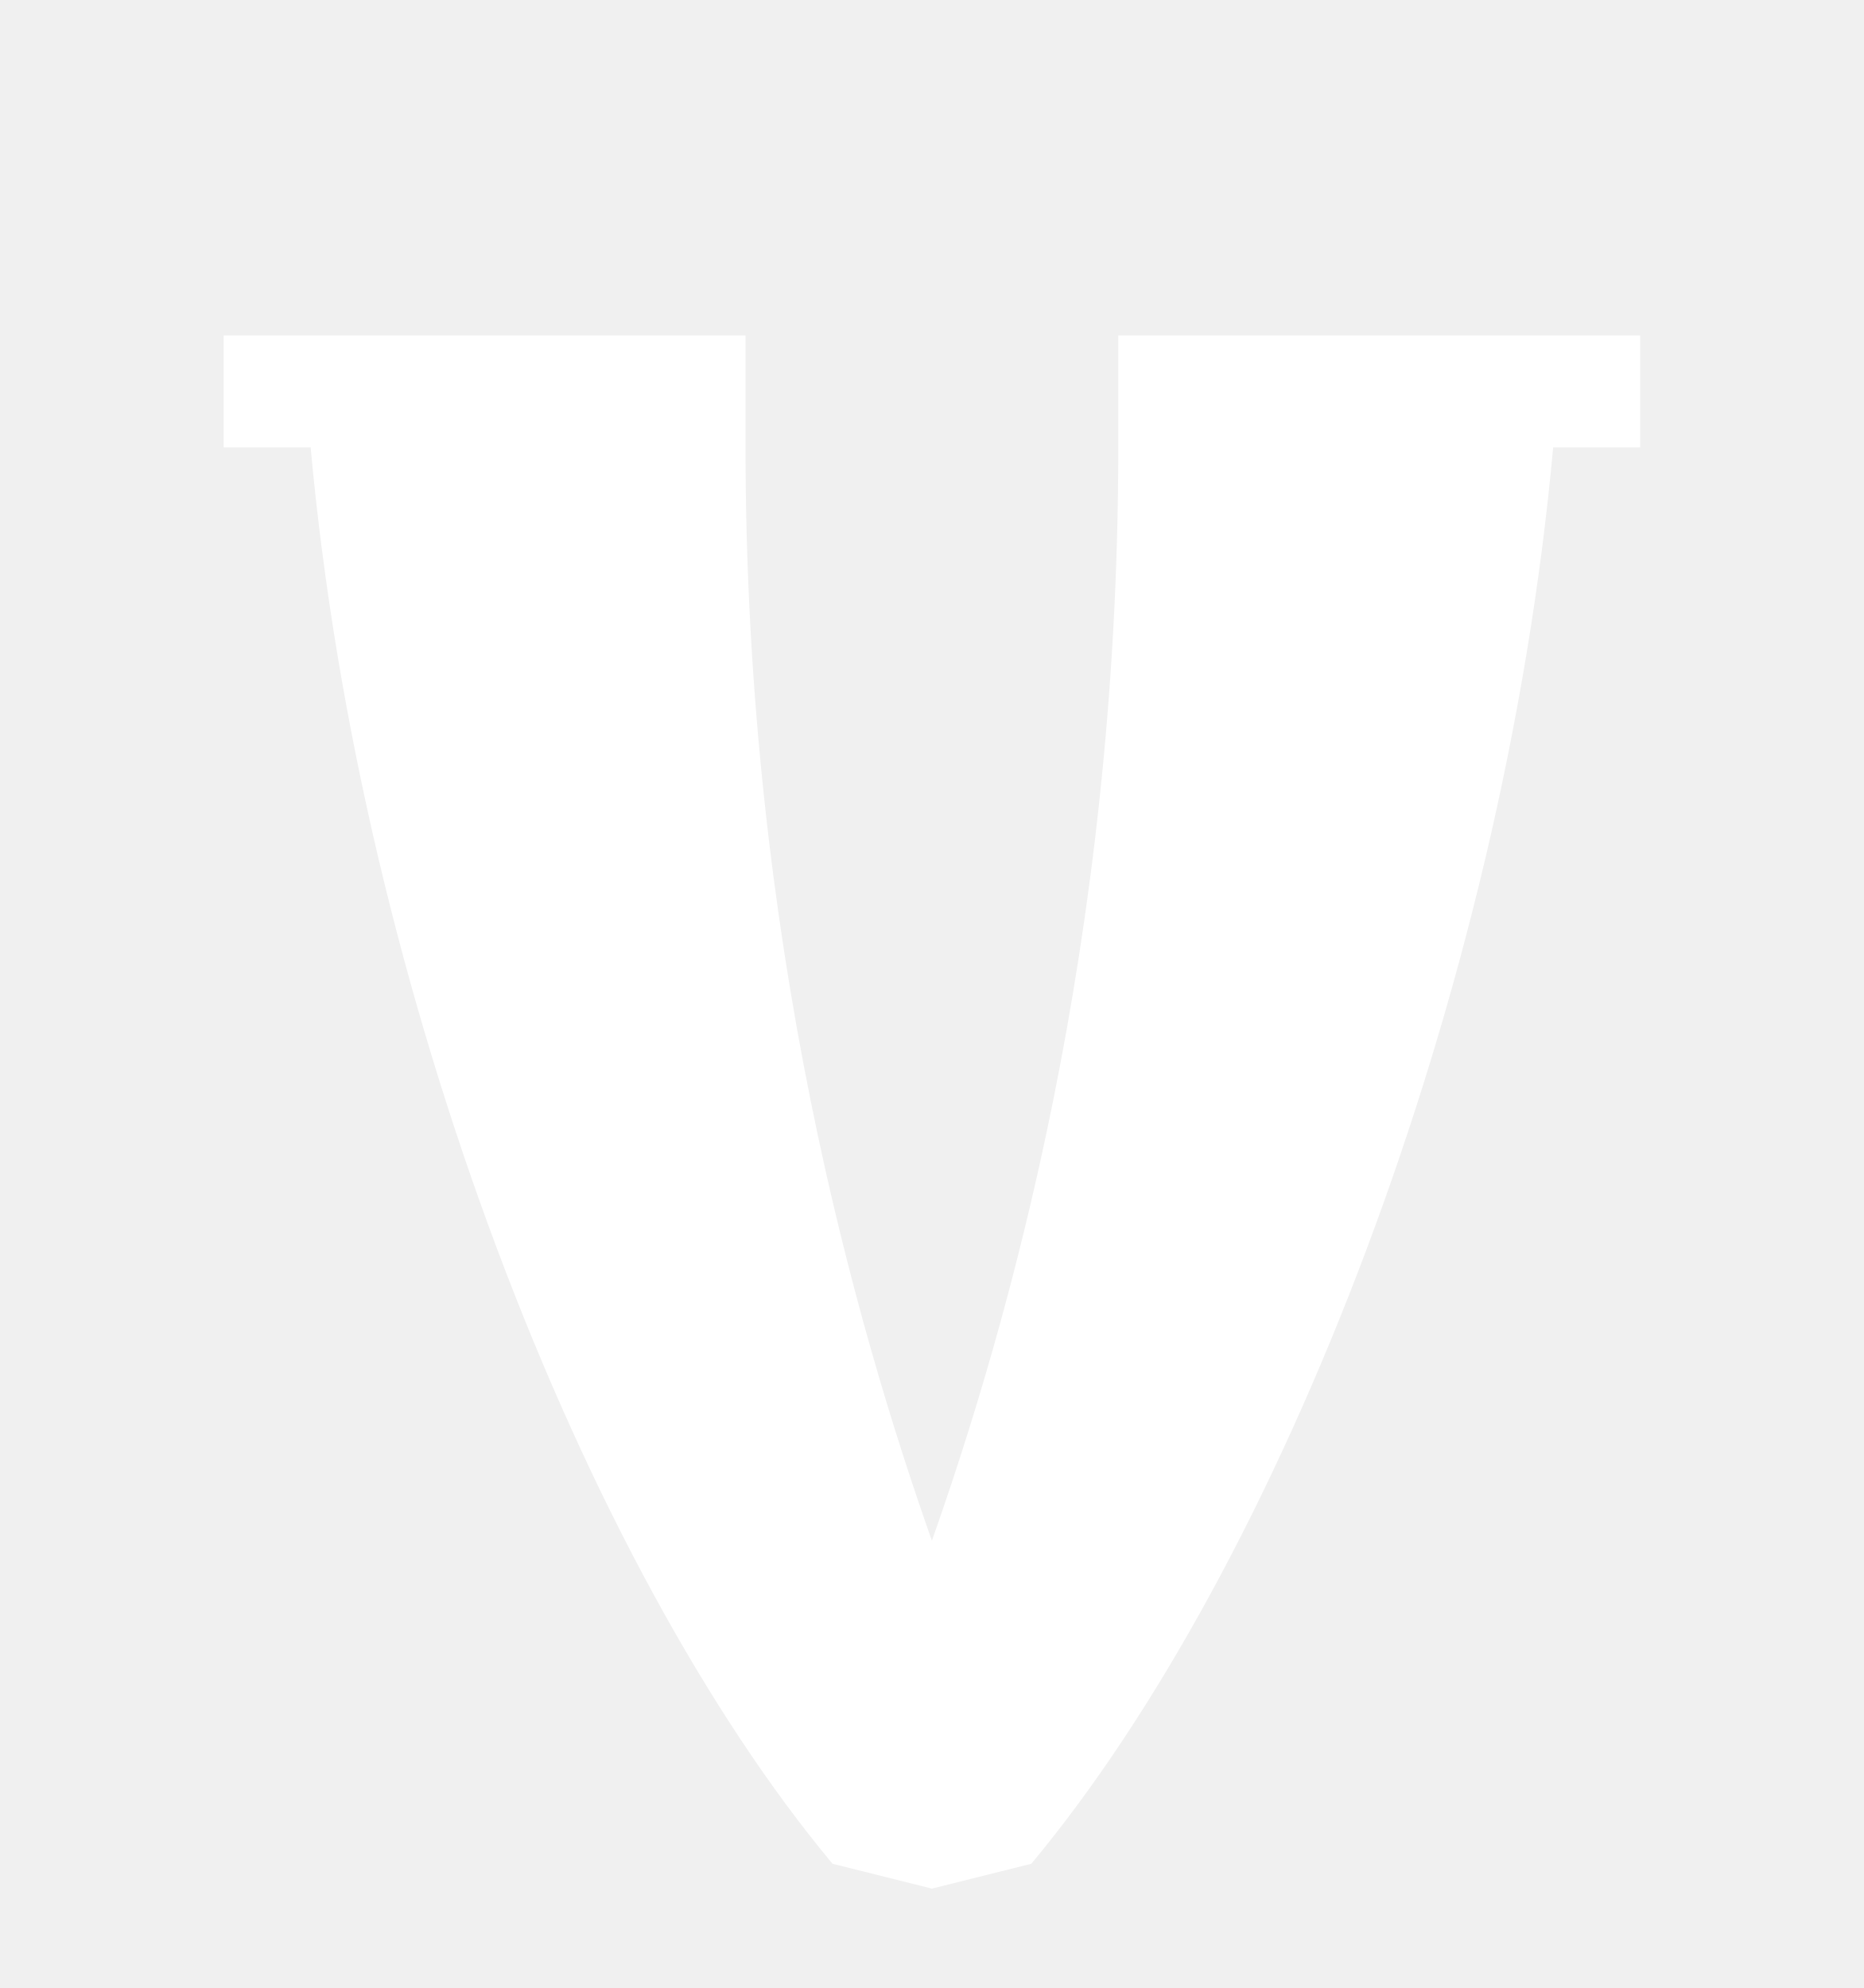
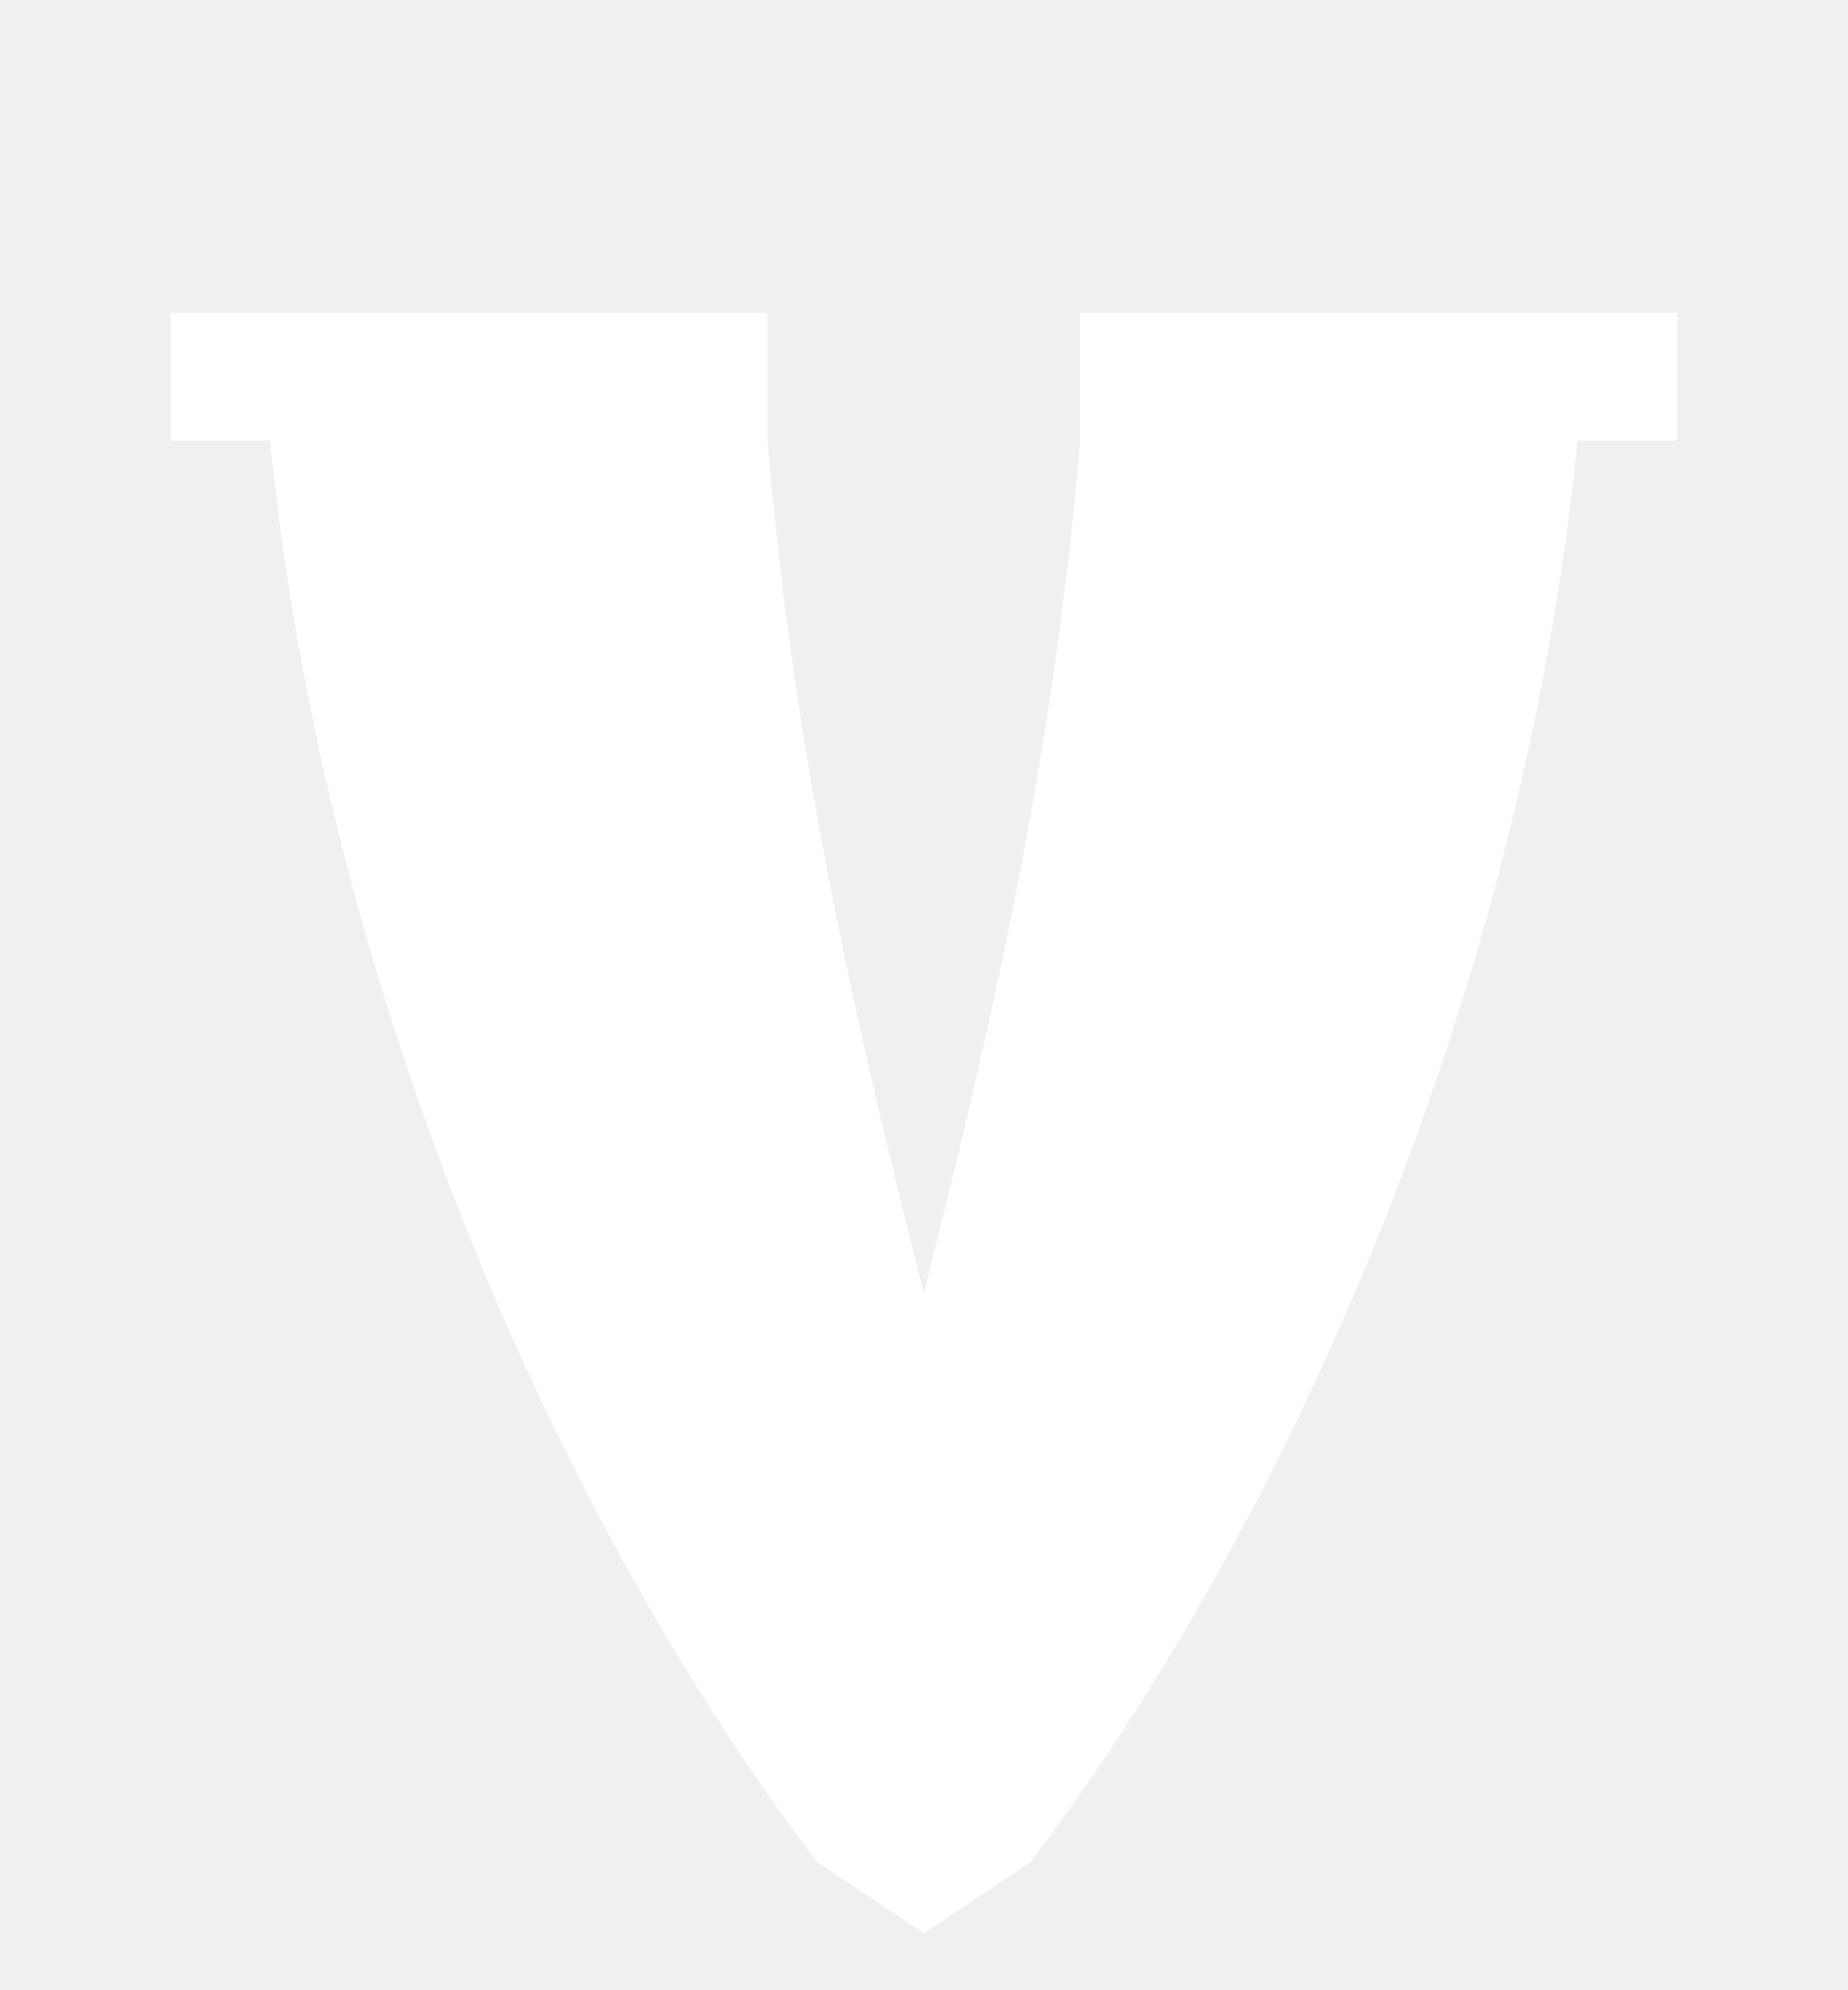
- <svg xmlns="http://www.w3.org/2000/svg" viewBox="0 0 300 320" role="img" aria-label="VERO">
-   <path fill="#ffffff" fill-rule="evenodd" d="     M36,54     L120,54     L120,72     C120,152 138,214 150,248     C162,214 180,152 180,72     L180,54     L264,54     L264,72     L250,72     C242,160 206,252 166,300     L150,304     L134,300     C94,252 58,160 50,72     L36,72     Z" />
+ <svg xmlns="http://www.w3.org/2000/svg" viewBox="0 0 260 280" role="img" aria-label="VERO">
+   <path fill="#ffffff" d="     M24,44     L108,44     L108,62     C112,110 122,150 130,182     C138,150 148,110 152,62     L152,44     L236,44     L236,62     L222,62     C214,142 180,216 145,262     L130,272     L115,262     C80,216 46,142 38,62     L24,62     Z" />
</svg>
